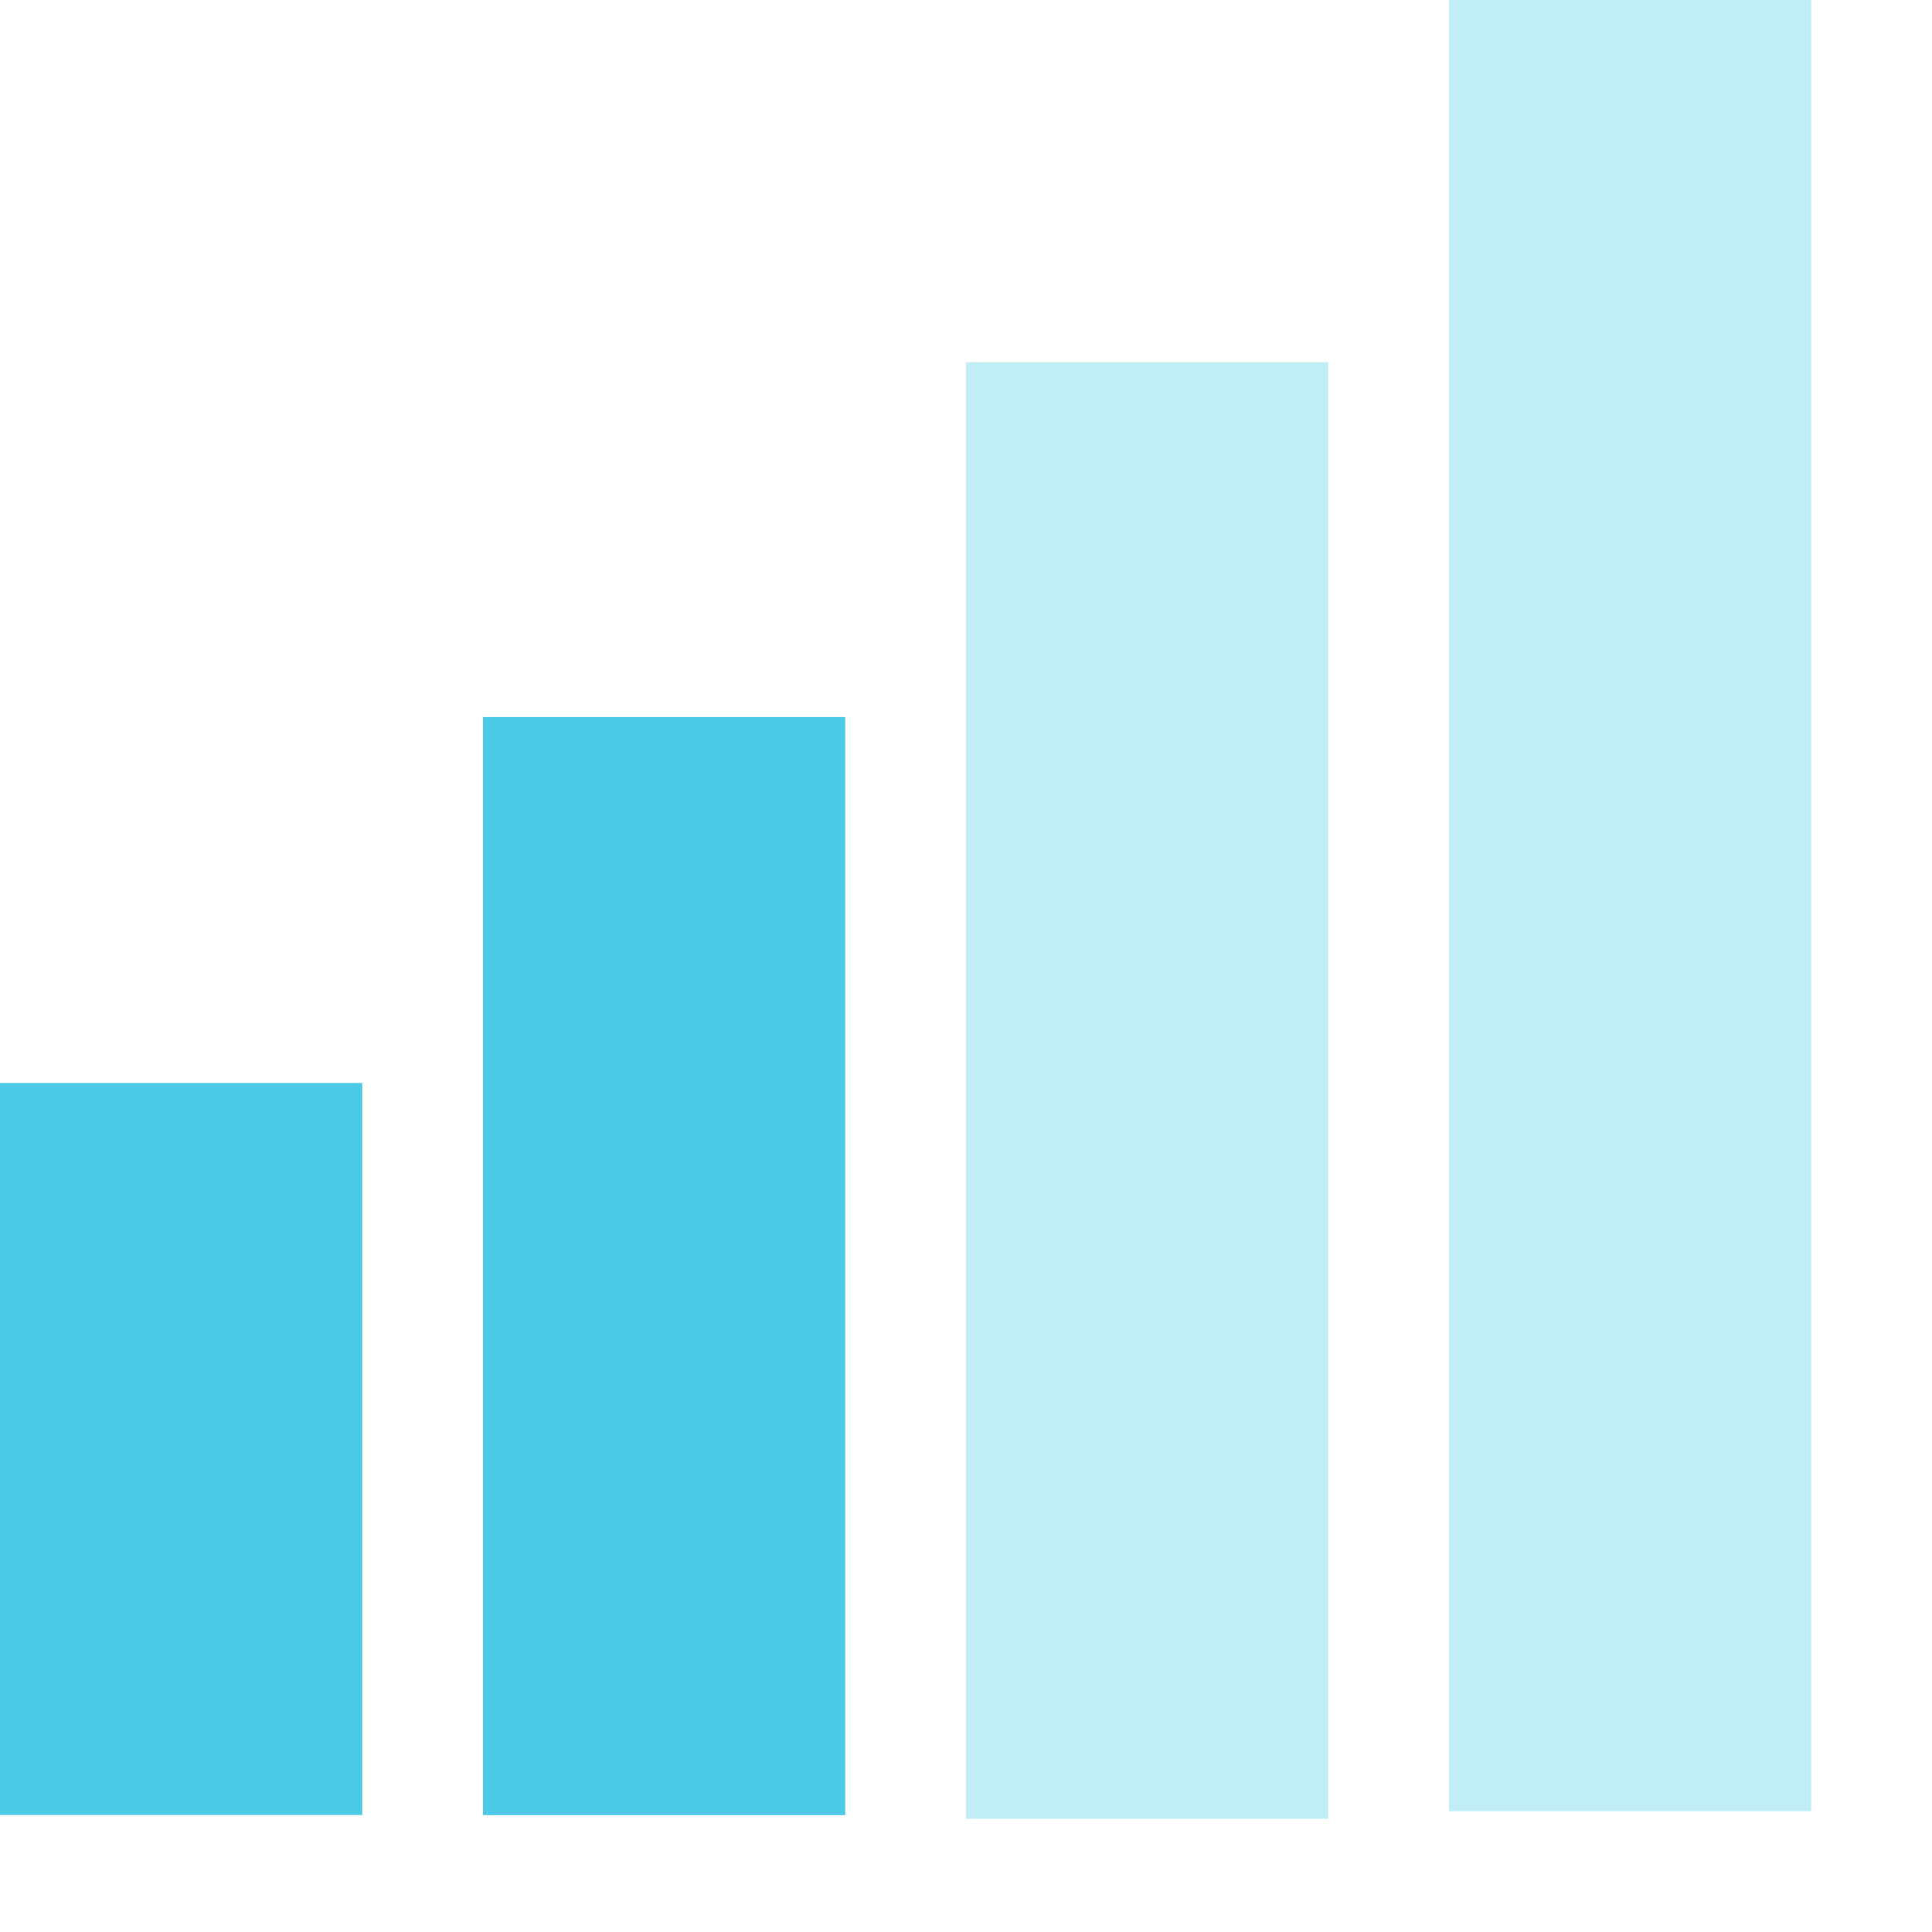
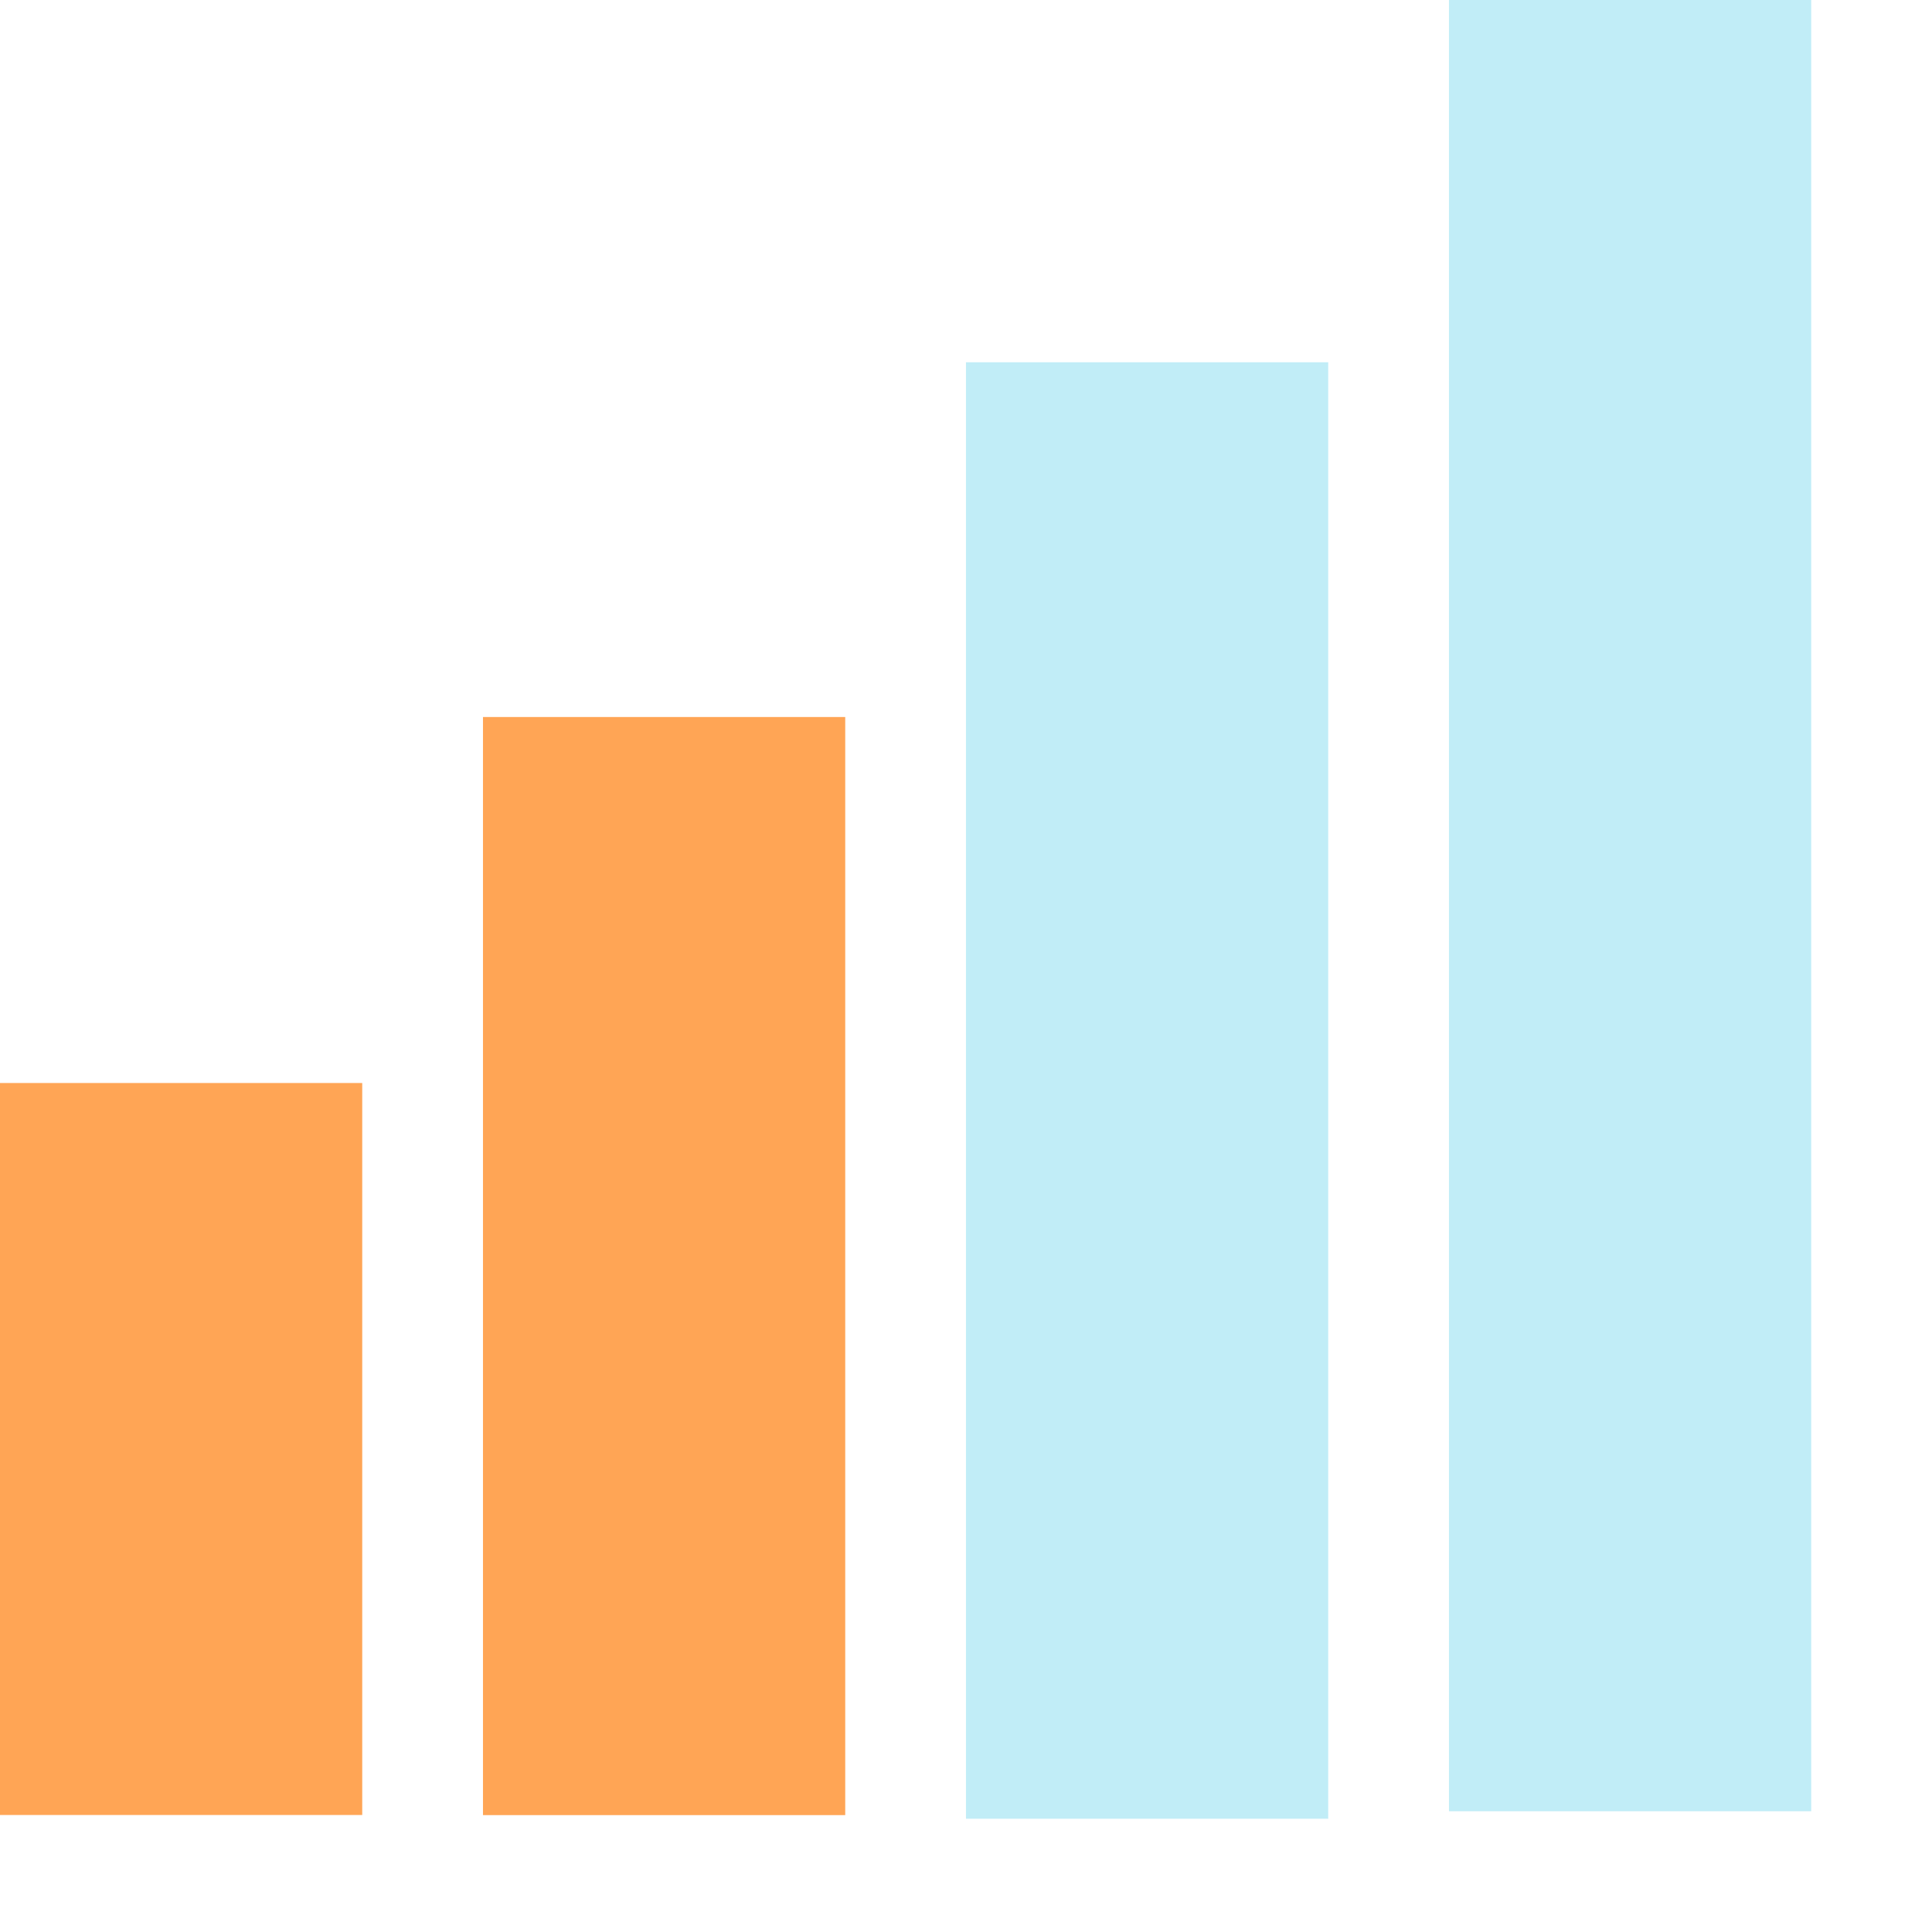
<svg xmlns="http://www.w3.org/2000/svg" id="svg7384" version="1.1" height="16" width="16">
  <defs id="defs7386" />
  <g transform="translate(-81.0002,-257)" id="layer9" style="display:inline">
    <path d="m 93,257 0,1.5 0,12 0,1.5 3,0 0,-1.5 0,-12 0,-1.5 -3,0 z" id="path4074" style="font-size:medium;font-style:normal;font-variant:normal;font-weight:normal;font-stretch:normal;text-indent:0;text-align:start;text-decoration:none;line-height:normal;letter-spacing:normal;word-spacing:normal;text-transform:none;direction:ltr;block-progression:tb;writing-mode:lr-tb;text-anchor:start;baseline-shift:baseline;opacity:0.35;color:#000000;fill:#4ecae9;fill-opacity:1;fill-rule:evenodd;stroke:none;stroke-width:3;marker:none;visibility:visible;display:inline;overflow:visible;enable-background:accumulate;font-family:Sans;-inkscape-font-specification:Sans" />
    <path d="m 89,260 0,1.5 0,9.062 0,1.5 3,0 0,-1.5 0,-9.062 0,-1.5 -3,0 z" id="path4076" style="font-size:medium;font-style:normal;font-variant:normal;font-weight:normal;font-stretch:normal;text-indent:0;text-align:start;text-decoration:none;line-height:normal;letter-spacing:normal;word-spacing:normal;text-transform:none;direction:ltr;block-progression:tb;writing-mode:lr-tb;text-anchor:start;baseline-shift:baseline;opacity:0.35;color:#000000;fill:#4ecae9;fill-opacity:1;fill-rule:evenodd;stroke:none;stroke-width:3;marker:none;visibility:visible;display:inline;overflow:visible;enable-background:accumulate;font-family:Sans;-inkscape-font-specification:Sans" />
-     <path d="m 85,262.938 0,1.5 0,6.094 0,1.5 3,0 0,-1.5 0,-6.094 0,-1.5 -3,0 z" id="path4078" style="font-size:medium;font-style:normal;font-variant:normal;font-weight:normal;font-stretch:normal;text-indent:0;text-align:start;text-decoration:none;line-height:normal;letter-spacing:normal;word-spacing:normal;text-transform:none;direction:ltr;block-progression:tb;writing-mode:lr-tb;text-anchor:start;baseline-shift:baseline;color:#000000;fill:#4ecae9;fill-opacity:1;fill-rule:evenodd;stroke:none;stroke-width:3;marker:none;visibility:visible;display:inline;overflow:visible;enable-background:accumulate;font-family:Sans;-inkscape-font-specification:Sans" />
-     <path d="m 81,265.969 0,1.5 0,3.062 0,1.5 3,0 0,-1.5 0,-3.062 0,-1.5 -3,0 z" id="path4080" style="font-size:medium;font-style:normal;font-variant:normal;font-weight:normal;font-stretch:normal;text-indent:0;text-align:start;text-decoration:none;line-height:normal;letter-spacing:normal;word-spacing:normal;text-transform:none;direction:ltr;block-progression:tb;writing-mode:lr-tb;text-anchor:start;baseline-shift:baseline;color:#000000;fill:#4ecae9;fill-opacity:1;fill-rule:evenodd;stroke:none;stroke-width:3;marker:none;visibility:visible;display:inline;overflow:visible;enable-background:accumulate;font-family:Sans;-inkscape-font-specification:Sans" />
+     <path d="m 85,262.938 0,1.5 0,6.094 0,1.5 3,0 0,-1.5 0,-6.094 0,-1.5 -3,0 z" id="path4078" style="font-size:medium;font-style:normal;font-variant:normal;font-weight:normal;font-stretch:normal;text-indent:0;text-align:start;text-decoration:none;line-height:normal;letter-spacing:normal;word-spacing:normal;text-transform:none;direction:ltr;block-progression:tb;writing-mode:lr-tb;text-anchor:start;baseline-shift:baseline;color:#000000;fill:#ffa555;fill-opacity:1;fill-rule:evenodd;stroke:none;stroke-width:3;marker:none;visibility:visible;display:inline;overflow:visible;enable-background:accumulate;font-family:Sans;-inkscape-font-specification:Sans" />
+     <path d="m 81,265.969 0,1.5 0,3.062 0,1.5 3,0 0,-1.5 0,-3.062 0,-1.5 -3,0 z" id="path4080" style="font-size:medium;font-style:normal;font-variant:normal;font-weight:normal;font-stretch:normal;text-indent:0;text-align:start;text-decoration:none;line-height:normal;letter-spacing:normal;word-spacing:normal;text-transform:none;direction:ltr;block-progression:tb;writing-mode:lr-tb;text-anchor:start;baseline-shift:baseline;color:#000000;fill:#ffa555;fill-opacity:1;fill-rule:evenodd;stroke:none;stroke-width:3;marker:none;visibility:visible;display:inline;overflow:visible;enable-background:accumulate;font-family:Sans;-inkscape-font-specification:Sans" />
  </g>
  <g transform="translate(-81.0002,-257)" id="layer10" />
  <g transform="translate(-81.0002,-257)" id="layer11" />
  <g transform="translate(-81.0002,-257)" id="layer12" />
  <g transform="translate(-81.0002,-257)" id="layer13" />
  <g transform="translate(-81.0002,-257)" id="layer14" />
  <g transform="translate(-81.0002,-257)" id="layer15" style="display:inline" />
  <g transform="translate(-81.0002,-257)" id="g4953" style="display:inline" />
</svg>
